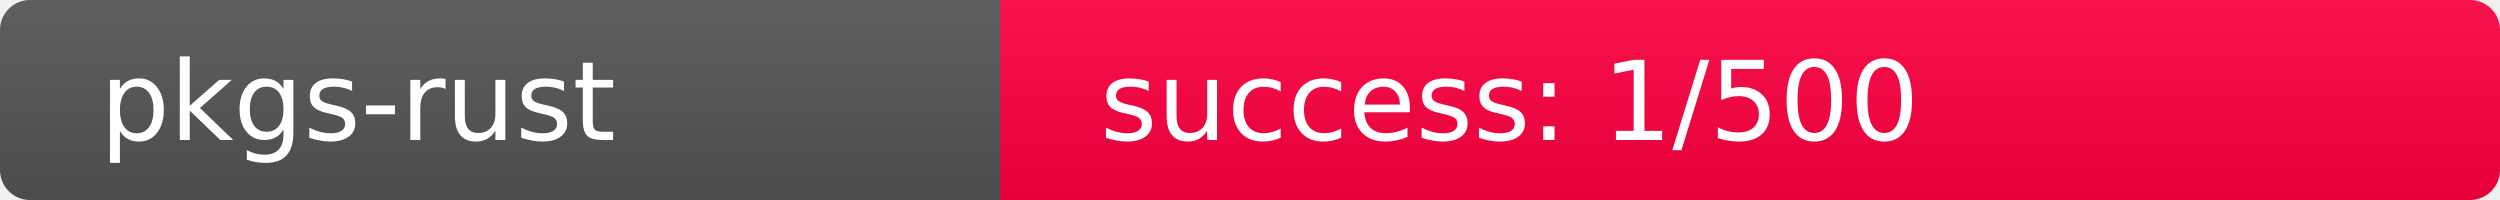
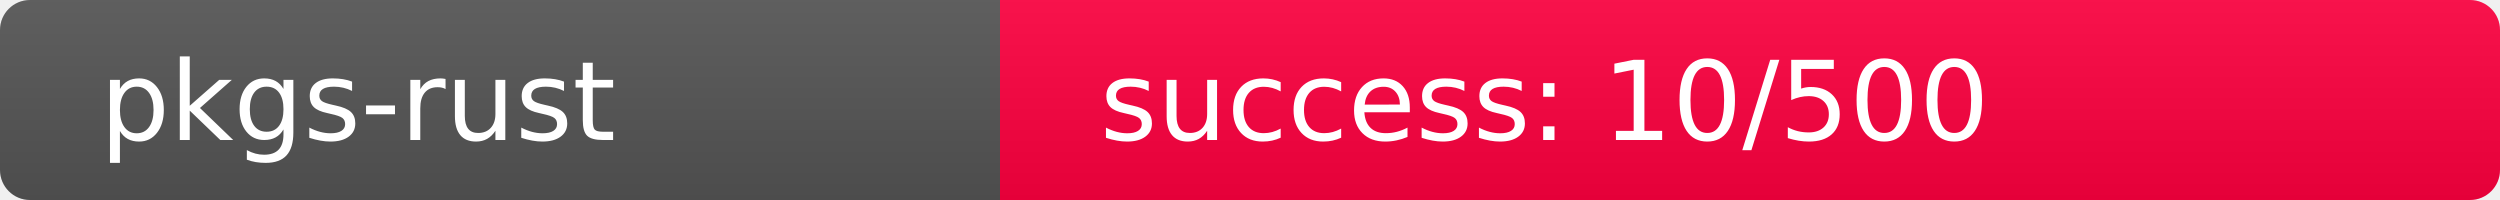
<svg xmlns="http://www.w3.org/2000/svg" width="250" height="20" role="img">
  <linearGradient id="s" x2="0" y2="100%">
    <stop offset="0" stop-color="#bbb" stop-opacity=".1" />
    <stop offset="1" stop-opacity=".1" />
  </linearGradient>
  <clipPath id="r">
    <rect width="250" height="20" rx="3" fill="#fff" />
  </clipPath>
  <g clip-path="url(#r)">
    <rect width="100" height="20" fill="#555" />
-     <rect x="100" width="150" height="20" fill="rgb(510,-254,64)" />
+     <rect x="100" width="150" height="20" fill="rgb(501,-245,64)" />
    <rect width="250" height="20" fill="url(#s)" />
  </g>
  <g fill="#fff" text-anchor="start" font-family="Verdana,Geneva,DejaVu Sans,sans-serif" text-rendering="geometricPrecision" font-size="110">
    <text x="100" y="140" transform="scale(.1)" fill="#fff">pkgs-rust</text>
-     <text x="1100" y="140" transform="scale(.1)" fill="#fff">success: 1/500</text>
+     <text x="1100" y="140" transform="scale(.1)" fill="#fff">success: 10/500</text>
  </g>
</svg>
